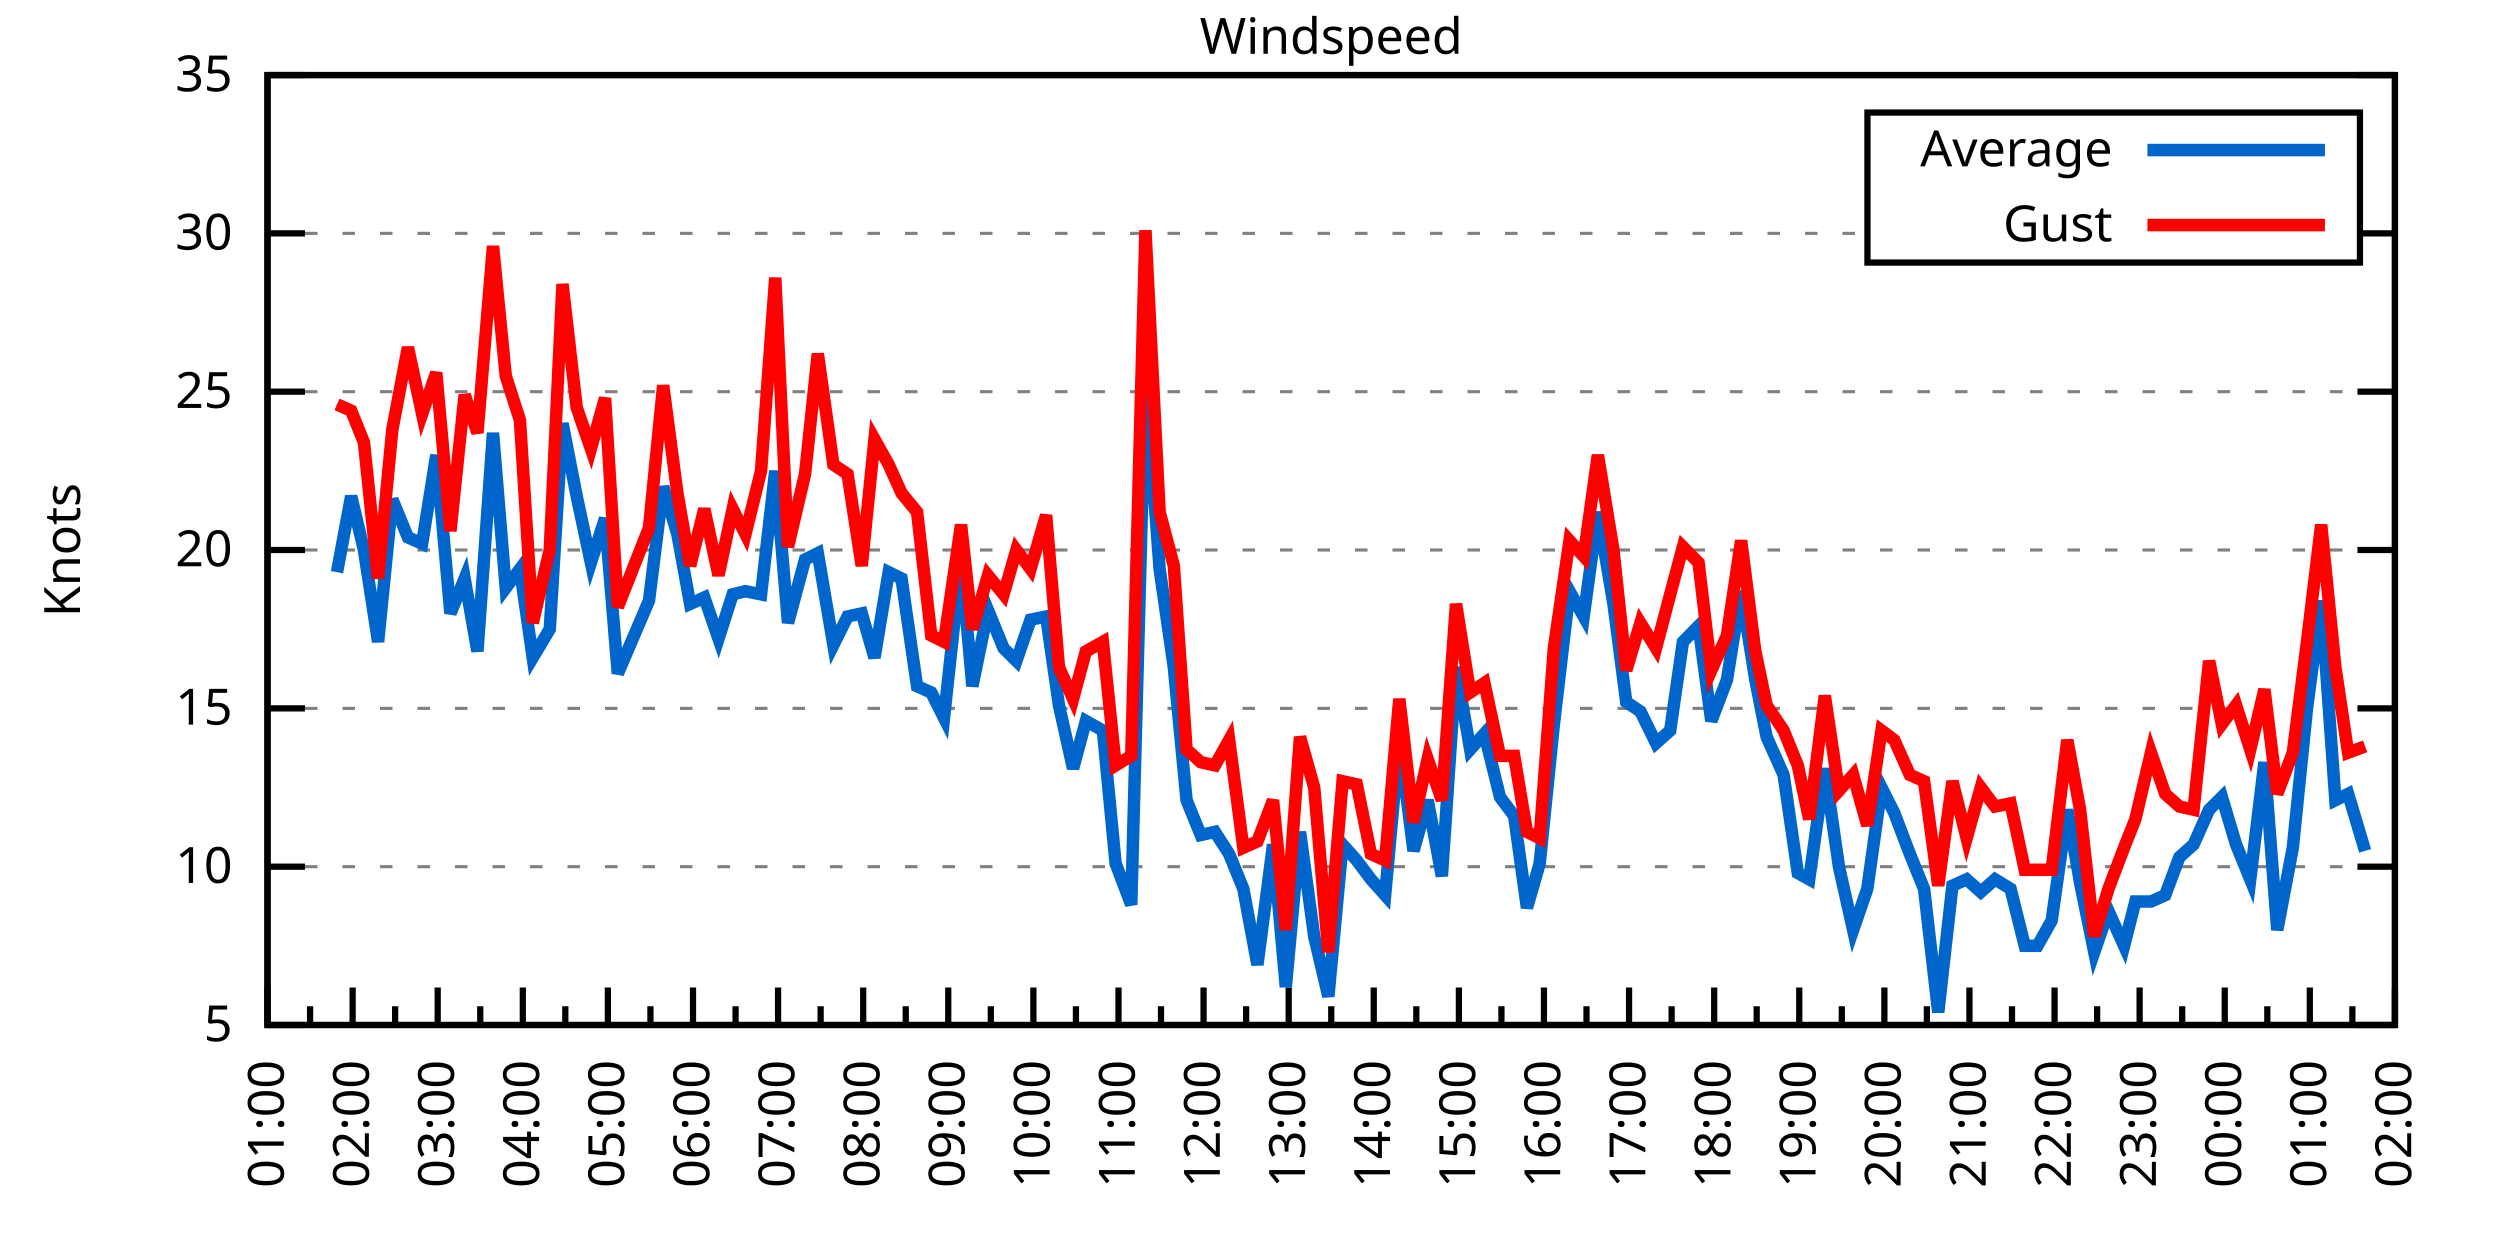
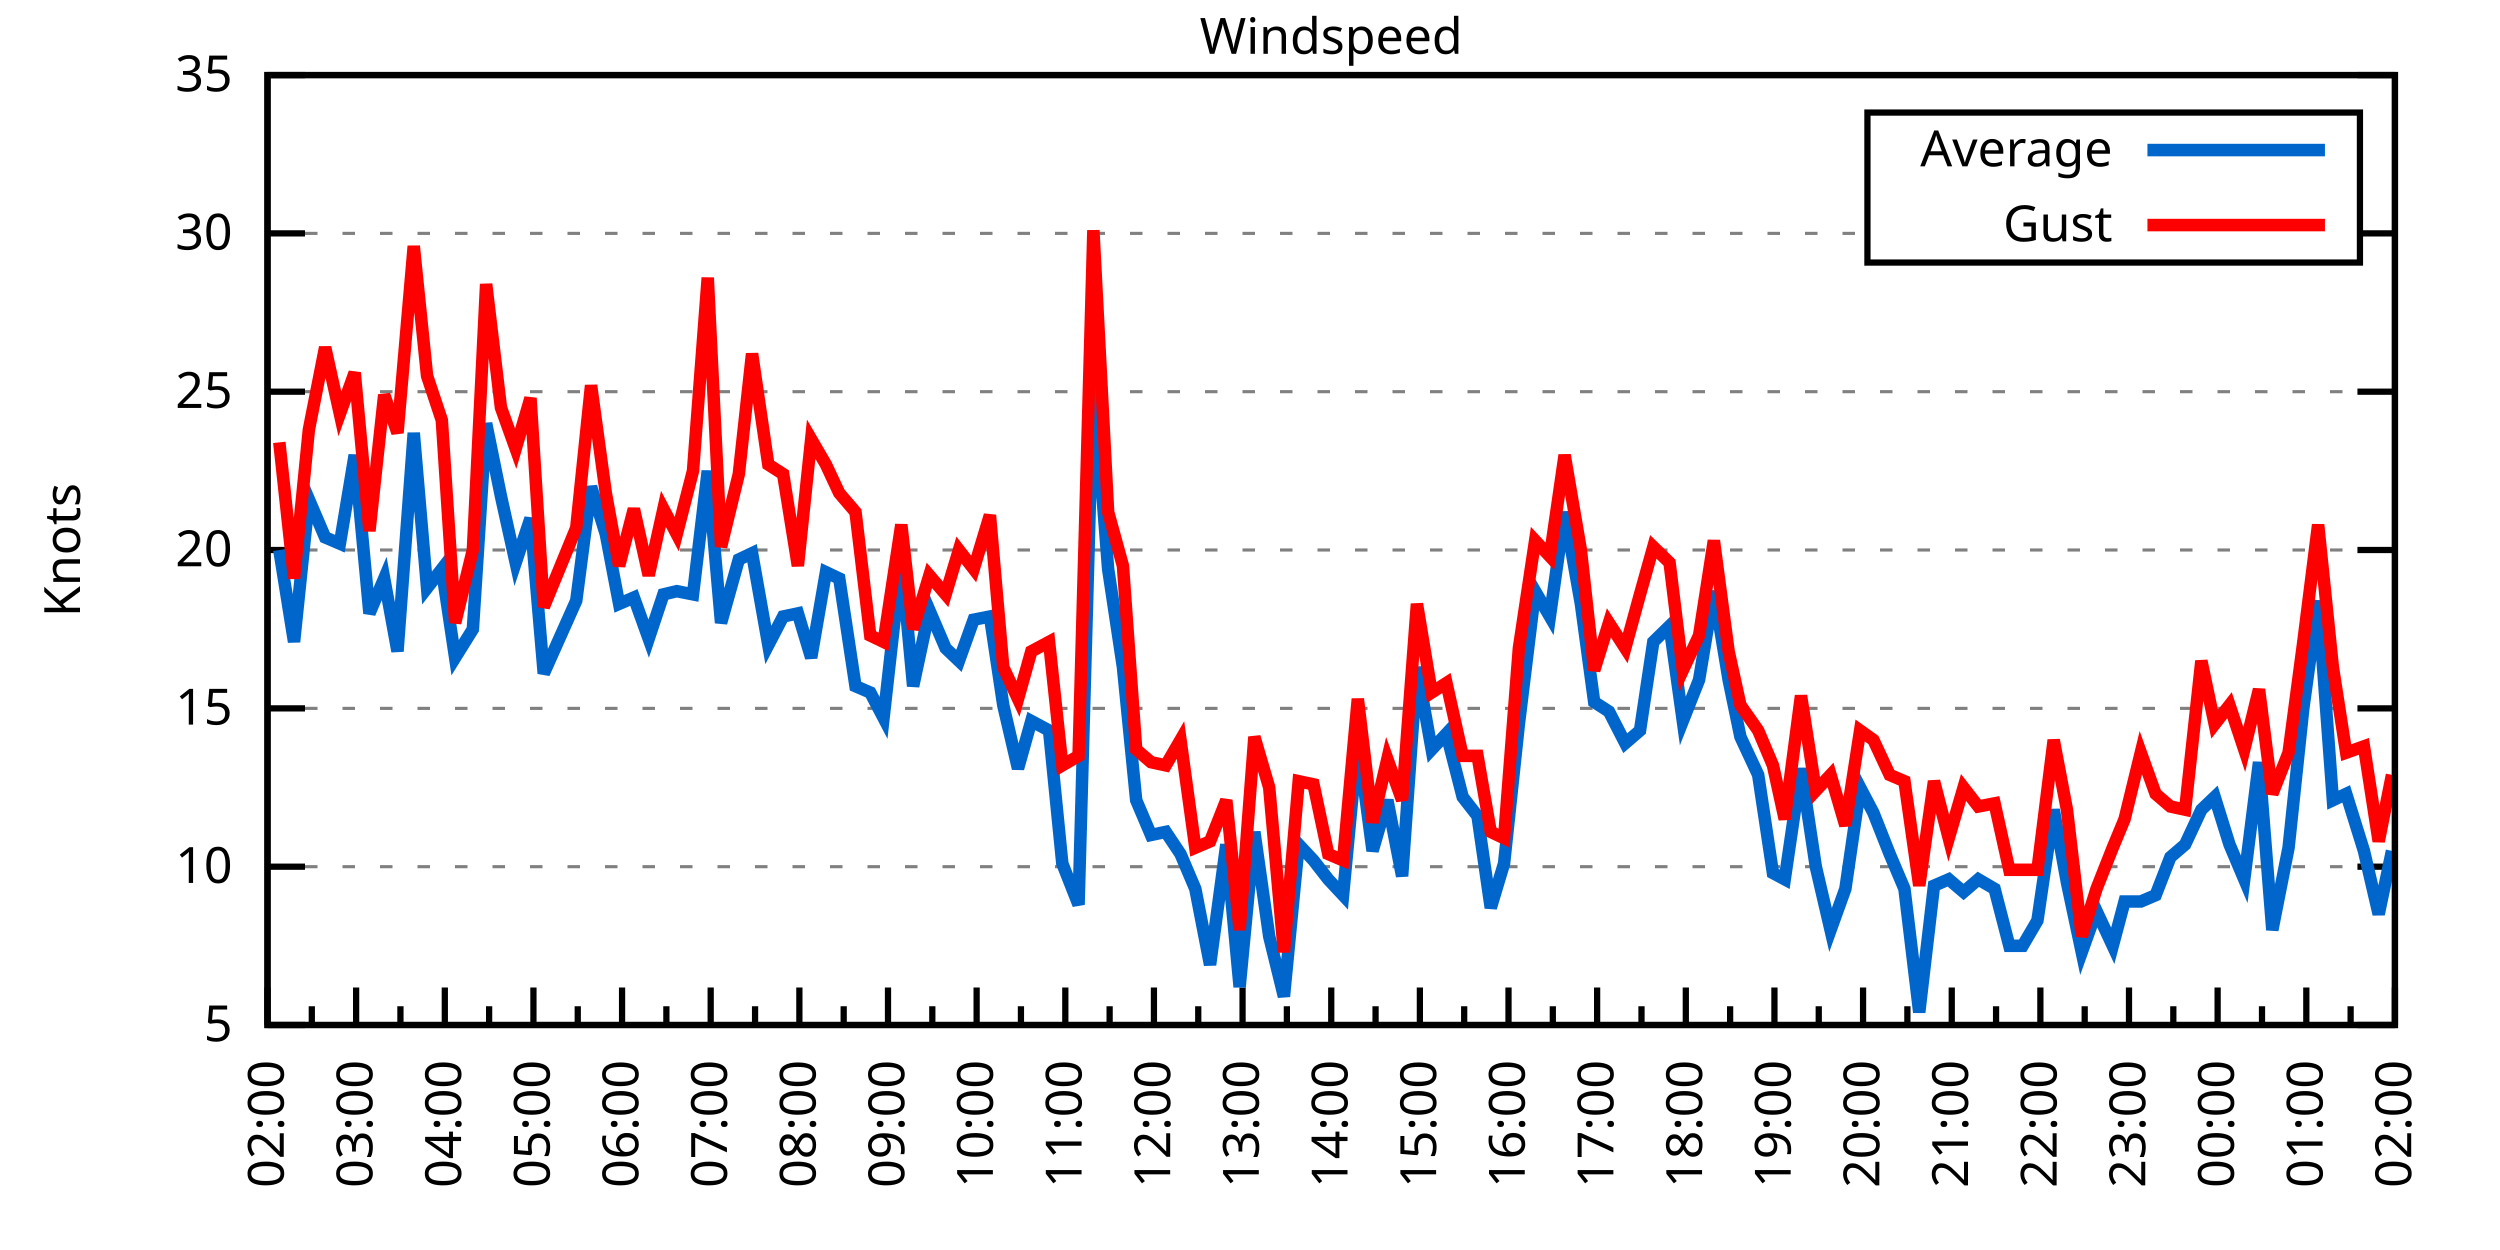
<svg xmlns="http://www.w3.org/2000/svg" xmlns:xlink="http://www.w3.org/1999/xlink" width="400" height="200" viewBox="0 0 400 200">
  <g id="gnuplot_canvas">
    <rect x="0" y="0" width="400" height="200" fill="none" />
    <defs>
      <circle id="gpDot" r="0.5" stroke-width="0.5" stroke="currentColor" />
      <path id="gpPt0" stroke-width="0.333" stroke="currentColor" d="M-1,0 h2 M0,-1 v2" />
      <path id="gpPt1" stroke-width="0.333" stroke="currentColor" d="M-1,-1 L1,1 M1,-1 L-1,1" />
      <path id="gpPt2" stroke-width="0.333" stroke="currentColor" d="M-1,0 L1,0 M0,-1 L0,1 M-1,-1 L1,1 M-1,1 L1,-1" />
      <rect id="gpPt3" stroke-width="0.333" stroke="currentColor" x="-1" y="-1" width="2" height="2" />
      <rect id="gpPt4" stroke-width="0.333" stroke="currentColor" fill="currentColor" x="-1" y="-1" width="2" height="2" />
      <circle id="gpPt5" stroke-width="0.333" stroke="currentColor" cx="0" cy="0" r="1" />
      <use xlink:href="#gpPt5" id="gpPt6" fill="currentColor" stroke="none" />
      <path id="gpPt7" stroke-width="0.333" stroke="currentColor" d="M0,-1.33 L-1.33,0.67 L1.33,0.67 z" />
      <use xlink:href="#gpPt7" id="gpPt8" fill="currentColor" stroke="none" />
      <use xlink:href="#gpPt7" id="gpPt9" stroke="currentColor" transform="rotate(180)" />
      <use xlink:href="#gpPt9" id="gpPt10" fill="currentColor" stroke="none" />
      <use xlink:href="#gpPt3" id="gpPt11" stroke="currentColor" transform="rotate(45)" />
      <use xlink:href="#gpPt11" id="gpPt12" fill="currentColor" stroke="none" />
      <path id="gpPt13" stroke-width="0.333" stroke="currentColor" d="M0,1.330 L1.265,0.411 L0.782,-1.067 L-0.782,-1.076 L-1.265,0.411 z" />
      <use xlink:href="#gpPt13" id="gpPt14" fill="currentColor" stroke="none" />
      <filter id="textbox" filterUnits="objectBoundingBox" x="0" y="0" height="1" width="1">
        <feFlood flood-color="white" flood-opacity="1" result="bgnd" />
        <feComposite in="SourceGraphic" in2="bgnd" operator="atop" />
      </filter>
      <filter id="greybox" filterUnits="objectBoundingBox" x="0" y="0" height="1" width="1">
        <feFlood flood-color="lightgrey" flood-opacity="1" result="grey" />
        <feComposite in="SourceGraphic" in2="grey" operator="atop" />
      </filter>
    </defs>
    <g fill="none" color="white" stroke="currentColor" stroke-width="1.00" stroke-linecap="butt" stroke-linejoin="miter">
</g>
    <g fill="none" color="black" stroke="currentColor" stroke-width="1.00" stroke-linecap="butt" stroke-linejoin="miter">
      <g stroke="none" shape-rendering="crispEdges">
        <polygon fill="rgb(255, 255, 255)" points="42.80,164.00 383.18,164.00 383.18,12.02 42.80,12.02 " />
      </g>
    </g>
    <g fill="none" color="black" stroke="currentColor" stroke-width="1.00" stroke-linecap="butt" stroke-linejoin="miter">
</g>
    <g fill="none" color="black" stroke="black" stroke-width="0.50" stroke-linecap="butt" stroke-linejoin="miter">
</g>
    <g fill="none" color="gray" stroke="currentColor" stroke-width="0.50" stroke-linecap="butt" stroke-linejoin="miter">
      <path stroke="gray" stroke-dasharray="2,4" class="gridline" d="M42.80,164.00 L383.19,164.00  " />
    </g>
    <g fill="none" color="gray" stroke="gray" stroke-width="1.00" stroke-linecap="butt" stroke-linejoin="miter">
</g>
    <g fill="none" color="black" stroke="currentColor" stroke-width="1.00" stroke-linecap="butt" stroke-linejoin="miter">
      <path stroke="black" d="M42.80,164.00 L48.80,164.00 M383.19,164.00 L377.19,164.00  " />
      <g transform="translate(37.20,166.60)" stroke="none" fill="black" font-family="Sans" font-size="8.00" text-anchor="end">
        <text>
          <tspan font-family="Sans"> 5</tspan>
        </text>
      </g>
    </g>
    <g fill="none" color="black" stroke="currentColor" stroke-width="1.00" stroke-linecap="butt" stroke-linejoin="miter">
</g>
    <g fill="none" color="black" stroke="black" stroke-width="0.50" stroke-linecap="butt" stroke-linejoin="miter">
</g>
    <g fill="none" color="gray" stroke="currentColor" stroke-width="0.50" stroke-linecap="butt" stroke-linejoin="miter">
      <path stroke="gray" stroke-dasharray="2,4" class="gridline" d="M42.80,138.67 L383.19,138.67  " />
    </g>
    <g fill="none" color="gray" stroke="gray" stroke-width="1.00" stroke-linecap="butt" stroke-linejoin="miter">
</g>
    <g fill="none" color="black" stroke="currentColor" stroke-width="1.00" stroke-linecap="butt" stroke-linejoin="miter">
      <path stroke="black" d="M42.80,138.67 L48.80,138.67 M383.19,138.67 L377.19,138.67  " />
      <g transform="translate(37.20,141.27)" stroke="none" fill="black" font-family="Sans" font-size="8.00" text-anchor="end">
        <text>
          <tspan font-family="Sans"> 10</tspan>
        </text>
      </g>
    </g>
    <g fill="none" color="black" stroke="currentColor" stroke-width="1.00" stroke-linecap="butt" stroke-linejoin="miter">
</g>
    <g fill="none" color="black" stroke="black" stroke-width="0.50" stroke-linecap="butt" stroke-linejoin="miter">
</g>
    <g fill="none" color="gray" stroke="currentColor" stroke-width="0.50" stroke-linecap="butt" stroke-linejoin="miter">
      <path stroke="gray" stroke-dasharray="2,4" class="gridline" d="M42.80,113.34 L383.19,113.34  " />
    </g>
    <g fill="none" color="gray" stroke="gray" stroke-width="1.00" stroke-linecap="butt" stroke-linejoin="miter">
</g>
    <g fill="none" color="black" stroke="currentColor" stroke-width="1.00" stroke-linecap="butt" stroke-linejoin="miter">
      <path stroke="black" d="M42.80,113.34 L48.80,113.34 M383.19,113.34 L377.19,113.34  " />
      <g transform="translate(37.20,115.94)" stroke="none" fill="black" font-family="Sans" font-size="8.00" text-anchor="end">
        <text>
          <tspan font-family="Sans"> 15</tspan>
        </text>
      </g>
    </g>
    <g fill="none" color="black" stroke="currentColor" stroke-width="1.00" stroke-linecap="butt" stroke-linejoin="miter">
</g>
    <g fill="none" color="black" stroke="black" stroke-width="0.50" stroke-linecap="butt" stroke-linejoin="miter">
</g>
    <g fill="none" color="gray" stroke="currentColor" stroke-width="0.50" stroke-linecap="butt" stroke-linejoin="miter">
      <path stroke="gray" stroke-dasharray="2,4" class="gridline" d="M42.80,88.00 L383.19,88.00  " />
    </g>
    <g fill="none" color="gray" stroke="gray" stroke-width="1.00" stroke-linecap="butt" stroke-linejoin="miter">
</g>
    <g fill="none" color="black" stroke="currentColor" stroke-width="1.00" stroke-linecap="butt" stroke-linejoin="miter">
      <path stroke="black" d="M42.80,88.00 L48.80,88.00 M383.19,88.00 L377.19,88.00  " />
      <g transform="translate(37.20,90.60)" stroke="none" fill="black" font-family="Sans" font-size="8.00" text-anchor="end">
        <text>
          <tspan font-family="Sans"> 20</tspan>
        </text>
      </g>
    </g>
    <g fill="none" color="black" stroke="currentColor" stroke-width="1.00" stroke-linecap="butt" stroke-linejoin="miter">
</g>
    <g fill="none" color="black" stroke="black" stroke-width="0.50" stroke-linecap="butt" stroke-linejoin="miter">
</g>
    <g fill="none" color="gray" stroke="currentColor" stroke-width="0.50" stroke-linecap="butt" stroke-linejoin="miter">
      <path stroke="gray" stroke-dasharray="2,4" class="gridline" d="M42.80,62.67 L383.19,62.67  " />
    </g>
    <g fill="none" color="gray" stroke="gray" stroke-width="1.00" stroke-linecap="butt" stroke-linejoin="miter">
</g>
    <g fill="none" color="black" stroke="currentColor" stroke-width="1.00" stroke-linecap="butt" stroke-linejoin="miter">
      <path stroke="black" d="M42.80,62.67 L48.80,62.67 M383.19,62.67 L377.19,62.67  " />
      <g transform="translate(37.20,65.27)" stroke="none" fill="black" font-family="Sans" font-size="8.00" text-anchor="end">
        <text>
          <tspan font-family="Sans"> 25</tspan>
        </text>
      </g>
    </g>
    <g fill="none" color="black" stroke="currentColor" stroke-width="1.00" stroke-linecap="butt" stroke-linejoin="miter">
</g>
    <g fill="none" color="black" stroke="black" stroke-width="0.50" stroke-linecap="butt" stroke-linejoin="miter">
</g>
    <g fill="none" color="gray" stroke="currentColor" stroke-width="0.50" stroke-linecap="butt" stroke-linejoin="miter">
      <path stroke="gray" stroke-dasharray="2,4" class="gridline" d="M42.80,37.34 L298.79,37.34 M377.59,37.34 L383.19,37.34  " />
    </g>
    <g fill="none" color="gray" stroke="gray" stroke-width="1.00" stroke-linecap="butt" stroke-linejoin="miter">
</g>
    <g fill="none" color="black" stroke="currentColor" stroke-width="1.00" stroke-linecap="butt" stroke-linejoin="miter">
      <path stroke="black" d="M42.80,37.34 L48.80,37.34 M383.19,37.34 L377.19,37.34  " />
      <g transform="translate(37.20,39.94)" stroke="none" fill="black" font-family="Sans" font-size="8.00" text-anchor="end">
        <text>
          <tspan font-family="Sans"> 30</tspan>
        </text>
      </g>
    </g>
    <g fill="none" color="black" stroke="currentColor" stroke-width="1.00" stroke-linecap="butt" stroke-linejoin="miter">
</g>
    <g fill="none" color="black" stroke="black" stroke-width="0.50" stroke-linecap="butt" stroke-linejoin="miter">
</g>
    <g fill="none" color="gray" stroke="currentColor" stroke-width="0.50" stroke-linecap="butt" stroke-linejoin="miter">
      <path stroke="gray" stroke-dasharray="2,4" class="gridline" d="M42.80,12.01 L383.19,12.01  " />
    </g>
    <g fill="none" color="gray" stroke="gray" stroke-width="1.00" stroke-linecap="butt" stroke-linejoin="miter">
</g>
    <g fill="none" color="black" stroke="currentColor" stroke-width="1.00" stroke-linecap="butt" stroke-linejoin="miter">
      <path stroke="black" d="M42.80,12.01 L48.80,12.01 M383.19,12.01 L377.19,12.01  " />
      <g transform="translate(37.20,14.61)" stroke="none" fill="black" font-family="Sans" font-size="8.00" text-anchor="end">
        <text>
          <tspan font-family="Sans"> 35</tspan>
        </text>
      </g>
    </g>
    <g fill="none" color="black" stroke="currentColor" stroke-width="1.00" stroke-linecap="butt" stroke-linejoin="miter">
      <path stroke="black" d="M42.80,164.00 L42.80,158.00  " />
      <g transform="translate(45.40,169.60) rotate(270)" stroke="none" fill="black" font-family="Sans" font-size="8.00" text-anchor="end">
        <text>
+           <tspan font-family="Sans">02:00</tspan>
+         </text>
+       </g>
+     </g>
+     <g fill="none" color="black" stroke="currentColor" stroke-width="1.00" stroke-linecap="butt" stroke-linejoin="miter">
+       <path stroke="black" d="M49.89,164.00 L49.89,161.00 M56.98,164.00 L56.98,158.00  " />
+       <g transform="translate(59.58,169.60) rotate(270)" stroke="none" fill="black" font-family="Sans" font-size="8.00" text-anchor="end">
+         <text>
+           <tspan font-family="Sans">03:00</tspan>
+         </text>
+       </g>
+     </g>
+     <g fill="none" color="black" stroke="currentColor" stroke-width="1.00" stroke-linecap="butt" stroke-linejoin="miter">
+       <path stroke="black" d="M64.07,164.00 L64.07,161.00 M71.17,164.00 L71.17,158.00  " />
+       <g transform="translate(73.77,169.60) rotate(270)" stroke="none" fill="black" font-family="Sans" font-size="8.00" text-anchor="end">
+         <text>
+           <tspan font-family="Sans">04:00</tspan>
+         </text>
+       </g>
+     </g>
+     <g fill="none" color="black" stroke="currentColor" stroke-width="1.00" stroke-linecap="butt" stroke-linejoin="miter">
+       <path stroke="black" d="M78.26,164.00 L78.26,161.00 M85.35,164.00 L85.35,158.00  " />
+       <g transform="translate(87.95,169.60) rotate(270)" stroke="none" fill="black" font-family="Sans" font-size="8.00" text-anchor="end">
+         <text>
+           <tspan font-family="Sans">05:00</tspan>
+         </text>
+       </g>
+     </g>
+     <g fill="none" color="black" stroke="currentColor" stroke-width="1.00" stroke-linecap="butt" stroke-linejoin="miter">
+       <path stroke="black" d="M92.44,164.00 L92.44,161.00 M99.53,164.00 L99.53,158.00  " />
+       <g transform="translate(102.13,169.60) rotate(270)" stroke="none" fill="black" font-family="Sans" font-size="8.00" text-anchor="end">
+         <text>
+           <tspan font-family="Sans">06:00</tspan>
+         </text>
+       </g>
+     </g>
+     <g fill="none" color="black" stroke="currentColor" stroke-width="1.00" stroke-linecap="butt" stroke-linejoin="miter">
+       <path stroke="black" d="M106.62,164.00 L106.62,161.00 M113.71,164.00 L113.71,158.00  " />
+       <g transform="translate(116.31,169.60) rotate(270)" stroke="none" fill="black" font-family="Sans" font-size="8.00" text-anchor="end">
+         <text>
+           <tspan font-family="Sans">07:00</tspan>
+         </text>
+       </g>
+     </g>
+     <g fill="none" color="black" stroke="currentColor" stroke-width="1.00" stroke-linecap="butt" stroke-linejoin="miter">
+       <path stroke="black" d="M120.81,164.00 L120.81,161.00 M127.90,164.00 L127.90,158.00  " />
+       <g transform="translate(130.50,169.60) rotate(270)" stroke="none" fill="black" font-family="Sans" font-size="8.00" text-anchor="end">
+         <text>
+           <tspan font-family="Sans">08:00</tspan>
+         </text>
+       </g>
+     </g>
+     <g fill="none" color="black" stroke="currentColor" stroke-width="1.00" stroke-linecap="butt" stroke-linejoin="miter">
+       <path stroke="black" d="M134.99,164.00 L134.99,161.00 M142.08,164.00 L142.08,158.00  " />
+       <g transform="translate(144.68,169.60) rotate(270)" stroke="none" fill="black" font-family="Sans" font-size="8.00" text-anchor="end">
+         <text>
+           <tspan font-family="Sans">09:00</tspan>
+         </text>
+       </g>
+     </g>
+     <g fill="none" color="black" stroke="currentColor" stroke-width="1.00" stroke-linecap="butt" stroke-linejoin="miter">
+       <path stroke="black" d="M149.17,164.00 L149.17,161.00 M156.26,164.00 L156.26,158.00  " />
+       <g transform="translate(158.86,169.60) rotate(270)" stroke="none" fill="black" font-family="Sans" font-size="8.00" text-anchor="end">
+         <text>
+           <tspan font-family="Sans">10:00</tspan>
+         </text>
+       </g>
+     </g>
+     <g fill="none" color="black" stroke="currentColor" stroke-width="1.00" stroke-linecap="butt" stroke-linejoin="miter">
+       <path stroke="black" d="M163.35,164.00 L163.35,161.00 M170.45,164.00 L170.45,158.00  " />
+       <g transform="translate(173.05,169.60) rotate(270)" stroke="none" fill="black" font-family="Sans" font-size="8.00" text-anchor="end">
+         <text>
+           <tspan font-family="Sans">11:00</tspan>
+         </text>
+       </g>
+     </g>
+     <g fill="none" color="black" stroke="currentColor" stroke-width="1.00" stroke-linecap="butt" stroke-linejoin="miter">
+       <path stroke="black" d="M177.54,164.00 L177.54,161.00 M184.63,164.00 L184.63,158.00  " />
+       <g transform="translate(187.23,169.60) rotate(270)" stroke="none" fill="black" font-family="Sans" font-size="8.00" text-anchor="end">
+         <text>
+           <tspan font-family="Sans">12:00</tspan>
+         </text>
+       </g>
+     </g>
+     <g fill="none" color="black" stroke="currentColor" stroke-width="1.00" stroke-linecap="butt" stroke-linejoin="miter">
+       <path stroke="black" d="M191.72,164.00 L191.72,161.00 M198.81,164.00 L198.81,158.00  " />
+       <g transform="translate(201.41,169.60) rotate(270)" stroke="none" fill="black" font-family="Sans" font-size="8.00" text-anchor="end">
+         <text>
+           <tspan font-family="Sans">13:00</tspan>
+         </text>
+       </g>
+     </g>
+     <g fill="none" color="black" stroke="currentColor" stroke-width="1.00" stroke-linecap="butt" stroke-linejoin="miter">
+       <path stroke="black" d="M205.90,164.00 L205.90,161.00 M213.00,164.00 L213.00,158.00  " />
+       <g transform="translate(215.60,169.60) rotate(270)" stroke="none" fill="black" font-family="Sans" font-size="8.00" text-anchor="end">
+         <text>
+           <tspan font-family="Sans">14:00</tspan>
+         </text>
+       </g>
+     </g>
+     <g fill="none" color="black" stroke="currentColor" stroke-width="1.00" stroke-linecap="butt" stroke-linejoin="miter">
+       <path stroke="black" d="M220.09,164.00 L220.09,161.00 M227.18,164.00 L227.18,158.00  " />
+       <g transform="translate(229.78,169.60) rotate(270)" stroke="none" fill="black" font-family="Sans" font-size="8.00" text-anchor="end">
+         <text>
+           <tspan font-family="Sans">15:00</tspan>
+         </text>
+       </g>
+     </g>
+     <g fill="none" color="black" stroke="currentColor" stroke-width="1.00" stroke-linecap="butt" stroke-linejoin="miter">
+       <path stroke="black" d="M234.27,164.00 L234.27,161.00 M241.36,164.00 L241.36,158.00  " />
+       <g transform="translate(243.96,169.60) rotate(270)" stroke="none" fill="black" font-family="Sans" font-size="8.00" text-anchor="end">
+         <text>
+           <tspan font-family="Sans">16:00</tspan>
+         </text>
+       </g>
+     </g>
+     <g fill="none" color="black" stroke="currentColor" stroke-width="1.00" stroke-linecap="butt" stroke-linejoin="miter">
+       <path stroke="black" d="M248.45,164.00 L248.45,161.00 M255.54,164.00 L255.54,158.00  " />
+       <g transform="translate(258.14,169.60) rotate(270)" stroke="none" fill="black" font-family="Sans" font-size="8.00" text-anchor="end">
+         <text>
+           <tspan font-family="Sans">17:00</tspan>
+         </text>
+       </g>
+     </g>
+     <g fill="none" color="black" stroke="currentColor" stroke-width="1.00" stroke-linecap="butt" stroke-linejoin="miter">
+       <path stroke="black" d="M262.64,164.00 L262.64,161.00 M269.73,164.00 L269.73,158.00  " />
+       <g transform="translate(272.33,169.60) rotate(270)" stroke="none" fill="black" font-family="Sans" font-size="8.00" text-anchor="end">
+         <text>
+           <tspan font-family="Sans">18:00</tspan>
+         </text>
+       </g>
+     </g>
+     <g fill="none" color="black" stroke="currentColor" stroke-width="1.00" stroke-linecap="butt" stroke-linejoin="miter">
+       <path stroke="black" d="M276.82,164.00 L276.82,161.00 M283.91,164.00 L283.91,158.00  " />
+       <g transform="translate(286.51,169.60) rotate(270)" stroke="none" fill="black" font-family="Sans" font-size="8.00" text-anchor="end">
+         <text>
+           <tspan font-family="Sans">19:00</tspan>
+         </text>
+       </g>
+     </g>
+     <g fill="none" color="black" stroke="currentColor" stroke-width="1.00" stroke-linecap="butt" stroke-linejoin="miter">
+       <path stroke="black" d="M291.00,164.00 L291.00,161.00 M298.09,164.00 L298.09,158.00  " />
+       <g transform="translate(300.69,169.60) rotate(270)" stroke="none" fill="black" font-family="Sans" font-size="8.00" text-anchor="end">
+         <text>
+           <tspan font-family="Sans">20:00</tspan>
+         </text>
+       </g>
+     </g>
+     <g fill="none" color="black" stroke="currentColor" stroke-width="1.00" stroke-linecap="butt" stroke-linejoin="miter">
+       <path stroke="black" d="M305.18,164.00 L305.18,161.00 M312.28,164.00 L312.28,158.00  " />
+       <g transform="translate(314.88,169.60) rotate(270)" stroke="none" fill="black" font-family="Sans" font-size="8.00" text-anchor="end">
+         <text>
+           <tspan font-family="Sans">21:00</tspan>
+         </text>
+       </g>
+     </g>
+     <g fill="none" color="black" stroke="currentColor" stroke-width="1.00" stroke-linecap="butt" stroke-linejoin="miter">
+       <path stroke="black" d="M319.37,164.00 L319.37,161.00 M326.46,164.00 L326.46,158.00  " />
+       <g transform="translate(329.06,169.60) rotate(270)" stroke="none" fill="black" font-family="Sans" font-size="8.00" text-anchor="end">
+         <text>
+           <tspan font-family="Sans">22:00</tspan>
+         </text>
+       </g>
+     </g>
+     <g fill="none" color="black" stroke="currentColor" stroke-width="1.00" stroke-linecap="butt" stroke-linejoin="miter">
+       <path stroke="black" d="M333.55,164.00 L333.55,161.00 M340.64,164.00 L340.64,158.00  " />
+       <g transform="translate(343.24,169.60) rotate(270)" stroke="none" fill="black" font-family="Sans" font-size="8.00" text-anchor="end">
+         <text>
+           <tspan font-family="Sans">23:00</tspan>
+         </text>
+       </g>
+     </g>
+     <g fill="none" color="black" stroke="currentColor" stroke-width="1.00" stroke-linecap="butt" stroke-linejoin="miter">
+       <path stroke="black" d="M347.73,164.00 L347.73,161.00 M354.82,164.00 L354.82,158.00  " />
+       <g transform="translate(357.42,169.60) rotate(270)" stroke="none" fill="black" font-family="Sans" font-size="8.00" text-anchor="end">
+         <text>
+           <tspan font-family="Sans">00:00</tspan>
+         </text>
+       </g>
+     </g>
+     <g fill="none" color="black" stroke="currentColor" stroke-width="1.00" stroke-linecap="butt" stroke-linejoin="miter">
+       <path stroke="black" d="M361.92,164.00 L361.92,161.00 M369.01,164.00 L369.01,158.00  " />
+       <g transform="translate(371.61,169.60) rotate(270)" stroke="none" fill="black" font-family="Sans" font-size="8.00" text-anchor="end">
+         <text>
          <tspan font-family="Sans">01:00</tspan>
        </text>
      </g>
    </g>
    <g fill="none" color="black" stroke="currentColor" stroke-width="1.00" stroke-linecap="butt" stroke-linejoin="miter">
-       <path stroke="black" d="M49.61,164.00 L49.61,161.00 M56.42,164.00 L56.42,158.00  " />
-       <g transform="translate(59.02,169.60) rotate(270)" stroke="none" fill="black" font-family="Sans" font-size="8.00" text-anchor="end">
-         <text>
-           <tspan font-family="Sans">02:00</tspan>
-         </text>
-       </g>
-     </g>
-     <g fill="none" color="black" stroke="currentColor" stroke-width="1.00" stroke-linecap="butt" stroke-linejoin="miter">
-       <path stroke="black" d="M63.22,164.00 L63.22,161.00 M70.03,164.00 L70.03,158.00  " />
-       <g transform="translate(72.63,169.60) rotate(270)" stroke="none" fill="black" font-family="Sans" font-size="8.00" text-anchor="end">
-         <text>
-           <tspan font-family="Sans">03:00</tspan>
-         </text>
-       </g>
-     </g>
-     <g fill="none" color="black" stroke="currentColor" stroke-width="1.00" stroke-linecap="butt" stroke-linejoin="miter">
-       <path stroke="black" d="M76.84,164.00 L76.84,161.00 M83.65,164.00 L83.65,158.00  " />
-       <g transform="translate(86.25,169.60) rotate(270)" stroke="none" fill="black" font-family="Sans" font-size="8.00" text-anchor="end">
-         <text>
-           <tspan font-family="Sans">04:00</tspan>
-         </text>
-       </g>
-     </g>
-     <g fill="none" color="black" stroke="currentColor" stroke-width="1.00" stroke-linecap="butt" stroke-linejoin="miter">
-       <path stroke="black" d="M90.45,164.00 L90.45,161.00 M97.26,164.00 L97.26,158.00  " />
-       <g transform="translate(99.86,169.60) rotate(270)" stroke="none" fill="black" font-family="Sans" font-size="8.00" text-anchor="end">
-         <text>
-           <tspan font-family="Sans">05:00</tspan>
-         </text>
-       </g>
-     </g>
-     <g fill="none" color="black" stroke="currentColor" stroke-width="1.00" stroke-linecap="butt" stroke-linejoin="miter">
-       <path stroke="black" d="M104.07,164.00 L104.07,161.00 M110.88,164.00 L110.88,158.00  " />
-       <g transform="translate(113.48,169.60) rotate(270)" stroke="none" fill="black" font-family="Sans" font-size="8.00" text-anchor="end">
-         <text>
-           <tspan font-family="Sans">06:00</tspan>
-         </text>
-       </g>
-     </g>
-     <g fill="none" color="black" stroke="currentColor" stroke-width="1.00" stroke-linecap="butt" stroke-linejoin="miter">
-       <path stroke="black" d="M117.69,164.00 L117.69,161.00 M124.49,164.00 L124.49,158.00  " />
-       <g transform="translate(127.09,169.60) rotate(270)" stroke="none" fill="black" font-family="Sans" font-size="8.00" text-anchor="end">
-         <text>
-           <tspan font-family="Sans">07:00</tspan>
-         </text>
-       </g>
-     </g>
-     <g fill="none" color="black" stroke="currentColor" stroke-width="1.00" stroke-linecap="butt" stroke-linejoin="miter">
-       <path stroke="black" d="M131.30,164.00 L131.30,161.00 M138.11,164.00 L138.11,158.00  " />
-       <g transform="translate(140.71,169.60) rotate(270)" stroke="none" fill="black" font-family="Sans" font-size="8.00" text-anchor="end">
-         <text>
-           <tspan font-family="Sans">08:00</tspan>
-         </text>
-       </g>
-     </g>
-     <g fill="none" color="black" stroke="currentColor" stroke-width="1.00" stroke-linecap="butt" stroke-linejoin="miter">
-       <path stroke="black" d="M144.92,164.00 L144.92,161.00 M151.72,164.00 L151.72,158.00  " />
-       <g transform="translate(154.32,169.60) rotate(270)" stroke="none" fill="black" font-family="Sans" font-size="8.00" text-anchor="end">
-         <text>
-           <tspan font-family="Sans">09:00</tspan>
-         </text>
-       </g>
-     </g>
-     <g fill="none" color="black" stroke="currentColor" stroke-width="1.00" stroke-linecap="butt" stroke-linejoin="miter">
-       <path stroke="black" d="M158.53,164.00 L158.53,161.00 M165.34,164.00 L165.34,158.00  " />
-       <g transform="translate(167.94,169.60) rotate(270)" stroke="none" fill="black" font-family="Sans" font-size="8.00" text-anchor="end">
-         <text>
-           <tspan font-family="Sans">10:00</tspan>
-         </text>
-       </g>
-     </g>
-     <g fill="none" color="black" stroke="currentColor" stroke-width="1.00" stroke-linecap="butt" stroke-linejoin="miter">
-       <path stroke="black" d="M172.15,164.00 L172.15,161.00 M178.96,164.00 L178.96,158.00  " />
-       <g transform="translate(181.56,169.60) rotate(270)" stroke="none" fill="black" font-family="Sans" font-size="8.00" text-anchor="end">
-         <text>
-           <tspan font-family="Sans">11:00</tspan>
-         </text>
-       </g>
-     </g>
-     <g fill="none" color="black" stroke="currentColor" stroke-width="1.00" stroke-linecap="butt" stroke-linejoin="miter">
-       <path stroke="black" d="M185.76,164.00 L185.76,161.00 M192.57,164.00 L192.57,158.00  " />
-       <g transform="translate(195.17,169.60) rotate(270)" stroke="none" fill="black" font-family="Sans" font-size="8.00" text-anchor="end">
-         <text>
-           <tspan font-family="Sans">12:00</tspan>
-         </text>
-       </g>
-     </g>
-     <g fill="none" color="black" stroke="currentColor" stroke-width="1.00" stroke-linecap="butt" stroke-linejoin="miter">
-       <path stroke="black" d="M199.38,164.00 L199.38,161.00 M206.19,164.00 L206.19,158.00  " />
-       <g transform="translate(208.79,169.60) rotate(270)" stroke="none" fill="black" font-family="Sans" font-size="8.00" text-anchor="end">
-         <text>
-           <tspan font-family="Sans">13:00</tspan>
-         </text>
-       </g>
-     </g>
-     <g fill="none" color="black" stroke="currentColor" stroke-width="1.00" stroke-linecap="butt" stroke-linejoin="miter">
-       <path stroke="black" d="M213.00,164.00 L213.00,161.00 M219.80,164.00 L219.80,158.00  " />
-       <g transform="translate(222.40,169.60) rotate(270)" stroke="none" fill="black" font-family="Sans" font-size="8.00" text-anchor="end">
-         <text>
-           <tspan font-family="Sans">14:00</tspan>
-         </text>
-       </g>
-     </g>
-     <g fill="none" color="black" stroke="currentColor" stroke-width="1.00" stroke-linecap="butt" stroke-linejoin="miter">
-       <path stroke="black" d="M226.61,164.00 L226.61,161.00 M233.42,164.00 L233.42,158.00  " />
-       <g transform="translate(236.02,169.60) rotate(270)" stroke="none" fill="black" font-family="Sans" font-size="8.00" text-anchor="end">
-         <text>
-           <tspan font-family="Sans">15:00</tspan>
-         </text>
-       </g>
-     </g>
-     <g fill="none" color="black" stroke="currentColor" stroke-width="1.00" stroke-linecap="butt" stroke-linejoin="miter">
-       <path stroke="black" d="M240.23,164.00 L240.23,161.00 M247.03,164.00 L247.03,158.00  " />
-       <g transform="translate(249.63,169.60) rotate(270)" stroke="none" fill="black" font-family="Sans" font-size="8.00" text-anchor="end">
-         <text>
-           <tspan font-family="Sans">16:00</tspan>
-         </text>
-       </g>
-     </g>
-     <g fill="none" color="black" stroke="currentColor" stroke-width="1.00" stroke-linecap="butt" stroke-linejoin="miter">
-       <path stroke="black" d="M253.84,164.00 L253.84,161.00 M260.65,164.00 L260.65,158.00  " />
-       <g transform="translate(263.25,169.60) rotate(270)" stroke="none" fill="black" font-family="Sans" font-size="8.00" text-anchor="end">
-         <text>
-           <tspan font-family="Sans">17:00</tspan>
-         </text>
-       </g>
-     </g>
-     <g fill="none" color="black" stroke="currentColor" stroke-width="1.00" stroke-linecap="butt" stroke-linejoin="miter">
-       <path stroke="black" d="M267.46,164.00 L267.46,161.00 M274.27,164.00 L274.27,158.00  " />
-       <g transform="translate(276.87,169.60) rotate(270)" stroke="none" fill="black" font-family="Sans" font-size="8.00" text-anchor="end">
-         <text>
-           <tspan font-family="Sans">18:00</tspan>
-         </text>
-       </g>
-     </g>
-     <g fill="none" color="black" stroke="currentColor" stroke-width="1.00" stroke-linecap="butt" stroke-linejoin="miter">
-       <path stroke="black" d="M281.07,164.00 L281.07,161.00 M287.88,164.00 L287.88,158.00  " />
-       <g transform="translate(290.48,169.60) rotate(270)" stroke="none" fill="black" font-family="Sans" font-size="8.00" text-anchor="end">
-         <text>
-           <tspan font-family="Sans">19:00</tspan>
-         </text>
-       </g>
-     </g>
-     <g fill="none" color="black" stroke="currentColor" stroke-width="1.00" stroke-linecap="butt" stroke-linejoin="miter">
-       <path stroke="black" d="M294.69,164.00 L294.69,161.00 M301.50,164.00 L301.50,158.00  " />
-       <g transform="translate(304.10,169.60) rotate(270)" stroke="none" fill="black" font-family="Sans" font-size="8.00" text-anchor="end">
-         <text>
-           <tspan font-family="Sans">20:00</tspan>
-         </text>
-       </g>
-     </g>
-     <g fill="none" color="black" stroke="currentColor" stroke-width="1.00" stroke-linecap="butt" stroke-linejoin="miter">
-       <path stroke="black" d="M308.30,164.00 L308.30,161.00 M315.11,164.00 L315.11,158.00  " />
-       <g transform="translate(317.71,169.60) rotate(270)" stroke="none" fill="black" font-family="Sans" font-size="8.00" text-anchor="end">
-         <text>
-           <tspan font-family="Sans">21:00</tspan>
-         </text>
-       </g>
-     </g>
-     <g fill="none" color="black" stroke="currentColor" stroke-width="1.00" stroke-linecap="butt" stroke-linejoin="miter">
-       <path stroke="black" d="M321.92,164.00 L321.92,161.00 M328.73,164.00 L328.73,158.00  " />
-       <g transform="translate(331.33,169.60) rotate(270)" stroke="none" fill="black" font-family="Sans" font-size="8.00" text-anchor="end">
-         <text>
-           <tspan font-family="Sans">22:00</tspan>
-         </text>
-       </g>
-     </g>
-     <g fill="none" color="black" stroke="currentColor" stroke-width="1.00" stroke-linecap="butt" stroke-linejoin="miter">
-       <path stroke="black" d="M335.54,164.00 L335.54,161.00 M342.34,164.00 L342.34,158.00  " />
-       <g transform="translate(344.94,169.60) rotate(270)" stroke="none" fill="black" font-family="Sans" font-size="8.00" text-anchor="end">
-         <text>
-           <tspan font-family="Sans">23:00</tspan>
-         </text>
-       </g>
-     </g>
-     <g fill="none" color="black" stroke="currentColor" stroke-width="1.00" stroke-linecap="butt" stroke-linejoin="miter">
-       <path stroke="black" d="M349.15,164.00 L349.15,161.00 M355.96,164.00 L355.96,158.00  " />
-       <g transform="translate(358.56,169.60) rotate(270)" stroke="none" fill="black" font-family="Sans" font-size="8.00" text-anchor="end">
-         <text>
-           <tspan font-family="Sans">00:00</tspan>
-         </text>
-       </g>
-     </g>
-     <g fill="none" color="black" stroke="currentColor" stroke-width="1.00" stroke-linecap="butt" stroke-linejoin="miter">
-       <path stroke="black" d="M362.77,164.00 L362.77,161.00 M369.57,164.00 L369.57,158.00  " />
-       <g transform="translate(372.17,169.60) rotate(270)" stroke="none" fill="black" font-family="Sans" font-size="8.00" text-anchor="end">
-         <text>
-           <tspan font-family="Sans">01:00</tspan>
-         </text>
-       </g>
-     </g>
-     <g fill="none" color="black" stroke="currentColor" stroke-width="1.00" stroke-linecap="butt" stroke-linejoin="miter">
-       <path stroke="black" d="M376.38,164.00 L376.38,161.00 M383.19,164.00 L383.19,158.00  " />
+       <path stroke="black" d="M376.10,164.00 L376.10,161.00 M383.19,164.00 L383.19,158.00  " />
      <g transform="translate(385.79,169.60) rotate(270)" stroke="none" fill="black" font-family="Sans" font-size="8.00" text-anchor="end">
        <text>
          <tspan font-family="Sans">02:00</tspan>
        </text>
      </g>
    </g>
    <g fill="none" color="black" stroke="currentColor" stroke-width="1.00" stroke-linecap="butt" stroke-linejoin="miter">
</g>
    <g fill="none" color="black" stroke="currentColor" stroke-width="1.00" stroke-linecap="butt" stroke-linejoin="miter">
      <path stroke="black" d="M42.80,12.01 L42.80,164.00 L383.19,164.00 L383.19,12.01 L42.80,12.01 Z  " />
    </g>
    <g fill="none" color="black" stroke="currentColor" stroke-width="1.00" stroke-linecap="butt" stroke-linejoin="miter">
      <g transform="translate(12.80,88.01) rotate(270)" stroke="none" fill="black" font-family="Sans" font-size="8.00" text-anchor="middle">
        <text>
          <tspan font-family="Sans">Knots</tspan>
        </text>
      </g>
    </g>
    <g fill="none" color="black" stroke="currentColor" stroke-width="1.00" stroke-linecap="butt" stroke-linejoin="miter">
</g>
    <g fill="none" color="black" stroke="currentColor" stroke-width="1.00" stroke-linecap="butt" stroke-linejoin="miter">
      <path stroke="black" d="M298.79,42.01 L298.79,18.01 L377.59,18.01 L377.59,42.01 L298.79,42.01 Z  " />
    </g>
    <g id="Windspeed_plot_1">
      <g fill="none" color="white" stroke="black" stroke-width="2.00" stroke-linecap="butt" stroke-linejoin="miter">
</g>
      <g fill="none" color="black" stroke="currentColor" stroke-width="2.00" stroke-linecap="butt" stroke-linejoin="miter">
        <g transform="translate(337.99,26.61)" stroke="none" fill="black" font-family="Sans" font-size="8.00" text-anchor="end">
          <text>
            <tspan font-family="Sans">Average</tspan>
          </text>
        </g>
      </g>
      <g fill="none" color="black" stroke="currentColor" stroke-width="2.00" stroke-linecap="butt" stroke-linejoin="miter">
-         <path stroke="rgb(  0, 102, 204)" d="M343.59,24.01 L371.99,24.01 M53.92,91.55 L56.19,79.39 L58.23,88.00 L60.50,102.70 L62.77,79.90 L65.27,85.98   L67.54,86.99 L69.80,72.81 L72.07,98.14 L74.34,92.56 L76.39,104.22 L78.88,69.26 L80.92,94.08 L83.19,91.04   L85.24,105.23 L87.96,100.67 L90.00,67.74 L92.27,79.39 L94.54,90.03 L96.81,82.94 L98.85,107.76 L103.84,96.11   L106.11,77.87 L108.38,85.47 L110.42,96.62 L112.69,95.60 L114.96,102.19 L117.23,95.10 L119.27,94.59 L121.77,95.10   L124.04,75.34 L126.08,99.66 L128.81,89.52 L130.85,88.51 L133.34,103.20 L135.61,98.64 L137.88,98.14 L139.92,105.23   L142.19,91.55 L144.24,92.56 L146.73,109.79 L149.00,110.80 L151.04,114.86 L153.77,89.52 L155.58,109.79 L158.08,97.63   L160.57,103.71 L162.62,105.74 L164.89,99.15 L167.38,98.64 L169.43,112.83 L171.69,122.96 L173.74,115.36 L176.46,116.88   L178.50,138.16 L181.00,144.75 L183.27,60.65 L185.54,91.04 L187.81,106.75 L189.85,128.03 L192.12,133.60 L194.39,133.10   L196.66,136.64 L198.93,142.21 L201.19,154.37 L203.69,135.12 L205.73,157.92 L208.00,133.10 L210.27,149.81 L212.54,159.44   L214.81,135.12 L217.08,137.66 L219.35,140.69 L221.62,143.23 L223.89,118.40 L226.16,136.14 L228.43,128.03 L230.70,140.19   L232.96,106.75 L235.23,119.92 L237.50,117.39 L240.00,127.52 L242.27,130.56 L244.31,145.25 L246.35,138.16 L248.62,115.87   L251.12,94.59 L253.39,98.64 L255.66,81.93 L258.15,96.62 L260.20,112.32 L262.47,113.84 L264.96,118.91 L267.23,116.88   L269.27,102.70 L271.77,100.16 L273.81,115.36 L276.31,108.78 L278.58,94.59 L280.85,108.78 L282.66,117.90 L285.38,123.98   L287.65,139.68 L289.47,140.69 L291.97,122.96 L294.23,138.67 L296.50,148.80 L298.77,142.21 L301.04,126.00 L303.08,130.06   L305.58,136.64 L307.85,142.21 L310.12,161.97 L312.39,141.71 L314.66,140.69 L316.93,142.72 L319.20,140.69 L321.69,142.21   L323.96,151.33 L326.00,151.33 L328.27,147.28 L330.77,129.55 L332.81,141.20 L335.08,152.35 L337.35,145.76 L339.85,151.33   L341.66,144.24 L344.16,144.24 L346.43,143.23 L348.70,137.15 L350.97,135.12 L353.46,129.55 L355.50,127.52 L357.77,135.12   L360.04,140.69 L362.31,121.95 L364.36,148.80 L366.85,135.63 L369.12,113.34 L371.39,96.11 L373.66,128.03 L375.70,127.02   L378.42,136.14  " />
+         <path stroke="rgb(  0, 102, 204)" d="M343.59,24.01 L371.99,24.01 M44.69,88.00 L47.05,102.70 L49.42,79.90 L52.02,85.98 L54.38,86.99 L56.75,72.81   L59.11,98.14 L61.47,92.56 L63.60,104.22 L66.20,69.26 L68.33,94.08 L70.69,91.04 L72.82,105.23 L75.66,100.67   L77.78,67.74 L80.15,79.39 L82.51,90.03 L84.88,82.94 L87.00,107.76 L92.20,96.11 L94.57,77.87 L96.93,85.47   L99.06,96.62 L101.42,95.60 L103.79,102.19 L106.15,95.10 L108.28,94.59 L110.88,95.10 L113.24,75.34 L115.37,99.66   L118.21,89.52 L120.33,88.51 L122.93,103.20 L125.30,98.64 L127.66,98.14 L129.79,105.23 L132.15,91.55 L134.28,92.56   L136.88,109.79 L139.24,110.80 L141.37,114.86 L144.21,89.52 L146.10,109.79 L148.70,97.63 L151.30,103.71 L153.43,105.74   L155.79,99.15 L158.39,98.64 L160.52,112.83 L162.88,122.96 L165.01,115.36 L167.85,116.88 L169.97,138.16 L172.57,144.75   L174.94,60.65 L177.30,91.04 L179.67,106.75 L181.79,128.03 L184.16,133.60 L186.52,133.10 L188.88,136.64 L191.25,142.21   L193.61,154.37 L196.21,135.12 L198.34,157.92 L200.70,133.10 L203.07,149.81 L205.43,159.44 L207.79,135.12 L210.16,137.66   L212.52,140.69 L214.89,143.23 L217.25,118.40 L219.61,136.14 L221.98,128.03 L224.34,140.19 L226.71,106.75 L229.07,119.92   L231.43,117.39 L234.03,127.52 L236.40,130.56 L238.52,145.25 L240.65,138.16 L243.02,115.87 L245.62,94.59 L247.98,98.64   L250.34,81.93 L252.94,96.62 L255.07,112.32 L257.43,113.84 L260.04,118.91 L262.40,116.88 L264.53,102.70 L267.13,100.16   L269.25,115.36 L271.85,108.78 L274.22,94.59 L276.58,108.78 L278.47,117.90 L281.31,123.98 L283.67,139.68 L285.56,140.69   L288.16,122.96 L290.53,138.67 L292.89,148.80 L295.26,142.21 L297.62,126.00 L299.75,130.06 L302.35,136.64 L304.71,142.21   L307.08,161.97 L309.44,141.71 L311.80,140.69 L314.17,142.72 L316.53,140.69 L319.13,142.21 L321.49,151.33 L323.62,151.33   L325.99,147.28 L328.59,129.55 L330.71,141.20 L333.08,152.35 L335.44,145.76 L338.04,151.33 L339.93,144.24 L342.53,144.24   L344.90,143.23 L347.26,137.15 L349.62,135.12 L352.22,129.55 L354.35,127.52 L356.72,135.12 L359.08,140.69 L361.44,121.95   L363.57,148.80 L366.17,135.63 L368.53,113.34 L370.90,96.11 L373.26,128.03 L375.39,127.02 L378.23,136.14 L380.59,146.27   L382.72,136.14  " />
      </g>
    </g>
    <g id="Windspeed_plot_2">
      <g fill="none" color="black" stroke="currentColor" stroke-width="2.00" stroke-linecap="butt" stroke-linejoin="miter">
        <g transform="translate(337.99,38.61)" stroke="none" fill="black" font-family="Sans" font-size="8.00" text-anchor="end">
          <text>
            <tspan font-family="Sans">Gust</tspan>
          </text>
        </g>
      </g>
      <g fill="none" color="black" stroke="currentColor" stroke-width="2.00" stroke-linecap="butt" stroke-linejoin="miter">
-         <path stroke="rgb(255,   0,   0)" d="M343.59,36.01 L371.99,36.01 M53.92,64.70 L56.19,65.71 L58.23,70.78 L60.50,92.56 L62.77,68.75 L65.27,55.58   L67.54,66.22 L69.80,59.63 L72.07,84.97 L74.34,63.18 L76.39,69.26 L78.88,39.37 L80.92,60.14 L83.19,67.23   L85.24,99.66 L87.96,88.00 L90.00,45.45 L92.27,65.21 L94.54,71.79 L96.81,63.69 L98.85,97.12 L103.84,84.46   L106.11,61.66 L108.38,78.89 L110.42,90.54 L112.69,81.42 L114.96,92.06 L117.23,81.42 L119.27,85.47 L121.77,75.34   L124.04,44.43 L126.08,87.50 L128.81,75.85 L130.85,56.59 L133.34,74.33 L135.61,75.85 L137.88,90.54 L139.92,70.27   L142.19,74.33 L144.24,78.89 L146.73,81.93 L149.00,101.68 L151.04,102.70 L153.77,83.95 L155.58,100.67 L158.08,92.06   L160.57,95.10 L162.62,88.00 L164.89,91.04 L167.38,82.43 L169.43,106.75 L171.69,111.82 L173.74,104.22 L176.46,102.70   L178.50,122.46 L181.00,120.94 L183.27,36.84 L185.54,81.93 L187.81,90.54 L189.85,119.92 L192.12,121.95 L194.39,122.46   L196.66,118.40 L198.93,135.63 L201.19,134.62 L203.69,128.03 L205.73,148.80 L208.00,117.90 L210.27,126.00 L212.54,152.35   L214.81,124.99 L217.08,125.50 L219.35,136.64 L221.62,137.66 L223.89,111.82 L226.16,131.58 L228.43,121.44 L230.70,128.03   L232.96,96.62 L235.23,110.80 L237.50,109.28 L240.00,120.94 L242.27,120.94 L244.31,133.10 L246.35,134.11 L248.62,103.71   L251.12,86.49 L253.39,89.02 L255.66,72.81 L258.15,88.00 L260.20,107.26 L262.47,99.66 L264.96,103.71 L267.23,95.10   L269.27,87.50 L271.77,90.03 L273.81,107.26 L276.31,101.68 L278.58,86.49 L280.85,104.22 L282.66,112.83 L285.38,116.88   L287.65,122.46 L289.47,131.07 L291.97,111.31 L294.23,126.51 L296.50,123.98 L298.77,132.08 L301.04,116.88 L303.08,118.40   L305.58,123.98 L307.85,124.99 L310.12,141.71 L312.39,124.99 L314.66,134.11 L316.93,126.00 L319.20,129.04 L321.69,128.54   L323.96,139.17 L326.00,139.17 L328.27,139.17 L330.77,118.40 L332.81,129.55 L335.08,149.81 L337.35,142.21 L339.85,135.63   L341.66,131.07 L344.16,120.43 L346.43,127.02 L348.70,129.04 L350.97,129.55 L353.46,105.74 L355.50,115.87 L357.77,112.83   L360.04,119.92 L362.31,110.30 L364.36,127.02 L366.85,120.43 L369.12,102.70 L371.39,83.95 L373.66,106.75 L375.70,120.43   L378.42,119.42  " />
+         <path stroke="rgb(255,   0,   0)" d="M343.59,36.01 L371.99,36.01 M44.69,70.78 L47.05,92.56 L49.42,68.75 L52.02,55.58 L54.38,66.22 L56.75,59.63   L59.11,84.97 L61.47,63.18 L63.60,69.26 L66.20,39.37 L68.33,60.14 L70.69,67.23 L72.82,99.66 L75.66,88.00   L77.78,45.45 L80.15,65.21 L82.51,71.79 L84.88,63.69 L87.00,97.12 L92.20,84.46 L94.57,61.66 L96.93,78.89   L99.06,90.54 L101.42,81.42 L103.79,92.06 L106.15,81.42 L108.28,85.47 L110.88,75.34 L113.24,44.43 L115.37,87.50   L118.21,75.85 L120.33,56.59 L122.93,74.33 L125.30,75.85 L127.66,90.54 L129.79,70.27 L132.15,74.33 L134.28,78.89   L136.88,81.93 L139.24,101.68 L141.37,102.70 L144.21,83.95 L146.10,100.67 L148.70,92.06 L151.30,95.10 L153.43,88.00   L155.79,91.04 L158.39,82.43 L160.52,106.75 L162.88,111.82 L165.01,104.22 L167.85,102.70 L169.97,122.46 L172.57,120.94   L174.94,36.84 L177.30,81.93 L179.67,90.54 L181.79,119.92 L184.16,121.95 L186.52,122.46 L188.88,118.40 L191.25,135.63   L193.61,134.62 L196.21,128.03 L198.34,148.80 L200.70,117.90 L203.07,126.00 L205.43,152.35 L207.79,124.99 L210.16,125.50   L212.52,136.64 L214.89,137.66 L217.25,111.82 L219.61,131.58 L221.98,121.44 L224.34,128.03 L226.71,96.62 L229.07,110.80   L231.43,109.28 L234.03,120.94 L236.40,120.94 L238.52,133.10 L240.65,134.11 L243.02,103.71 L245.62,86.49 L247.98,89.02   L250.34,72.81 L252.94,88.00 L255.07,107.26 L257.43,99.66 L260.04,103.71 L262.40,95.10 L264.53,87.50 L267.13,90.03   L269.25,107.26 L271.85,101.68 L274.22,86.49 L276.58,104.22 L278.47,112.83 L281.31,116.88 L283.67,122.46 L285.56,131.07   L288.16,111.31 L290.53,126.51 L292.89,123.98 L295.26,132.08 L297.62,116.88 L299.75,118.40 L302.35,123.98 L304.71,124.99   L307.08,141.71 L309.44,124.99 L311.80,134.11 L314.17,126.00 L316.53,129.04 L319.13,128.54 L321.49,139.17 L323.62,139.17   L325.99,139.17 L328.59,118.40 L330.71,129.55 L333.08,149.81 L335.44,142.21 L338.04,135.63 L339.93,131.07 L342.53,120.43   L344.90,127.02 L347.26,129.04 L349.62,129.55 L352.22,105.74 L354.35,115.87 L356.72,112.83 L359.08,119.92 L361.44,110.30   L363.57,127.02 L366.17,120.43 L368.53,102.70 L370.90,83.95 L373.26,106.75 L375.39,120.43 L378.23,119.42 L380.59,134.62   L382.72,123.98  " />
      </g>
    </g>
    <g fill="none" color="black" stroke="currentColor" stroke-width="2.00" stroke-linecap="butt" stroke-linejoin="miter">
</g>
    <g fill="none" color="black" stroke="black" stroke-width="1.00" stroke-linecap="butt" stroke-linejoin="miter">
</g>
    <g fill="none" color="black" stroke="currentColor" stroke-width="1.00" stroke-linecap="butt" stroke-linejoin="miter">
      <path stroke="black" d="M42.80,12.01 L42.80,164.00 L383.19,164.00 L383.19,12.01 L42.80,12.01 Z  " />
    </g>
    <g fill="none" color="black" stroke="currentColor" stroke-width="1.00" stroke-linecap="butt" stroke-linejoin="miter">
      <g transform="translate(212.99,8.61)" stroke="none" fill="black" font-family="Sans" font-size="8.00" text-anchor="middle">
        <text>
          <tspan font-family="Sans">Windspeed</tspan>
        </text>
      </g>
    </g>
    <g fill="none" color="black" stroke="currentColor" stroke-width="1.00" stroke-linecap="butt" stroke-linejoin="miter">
</g>
  </g>
</svg>
